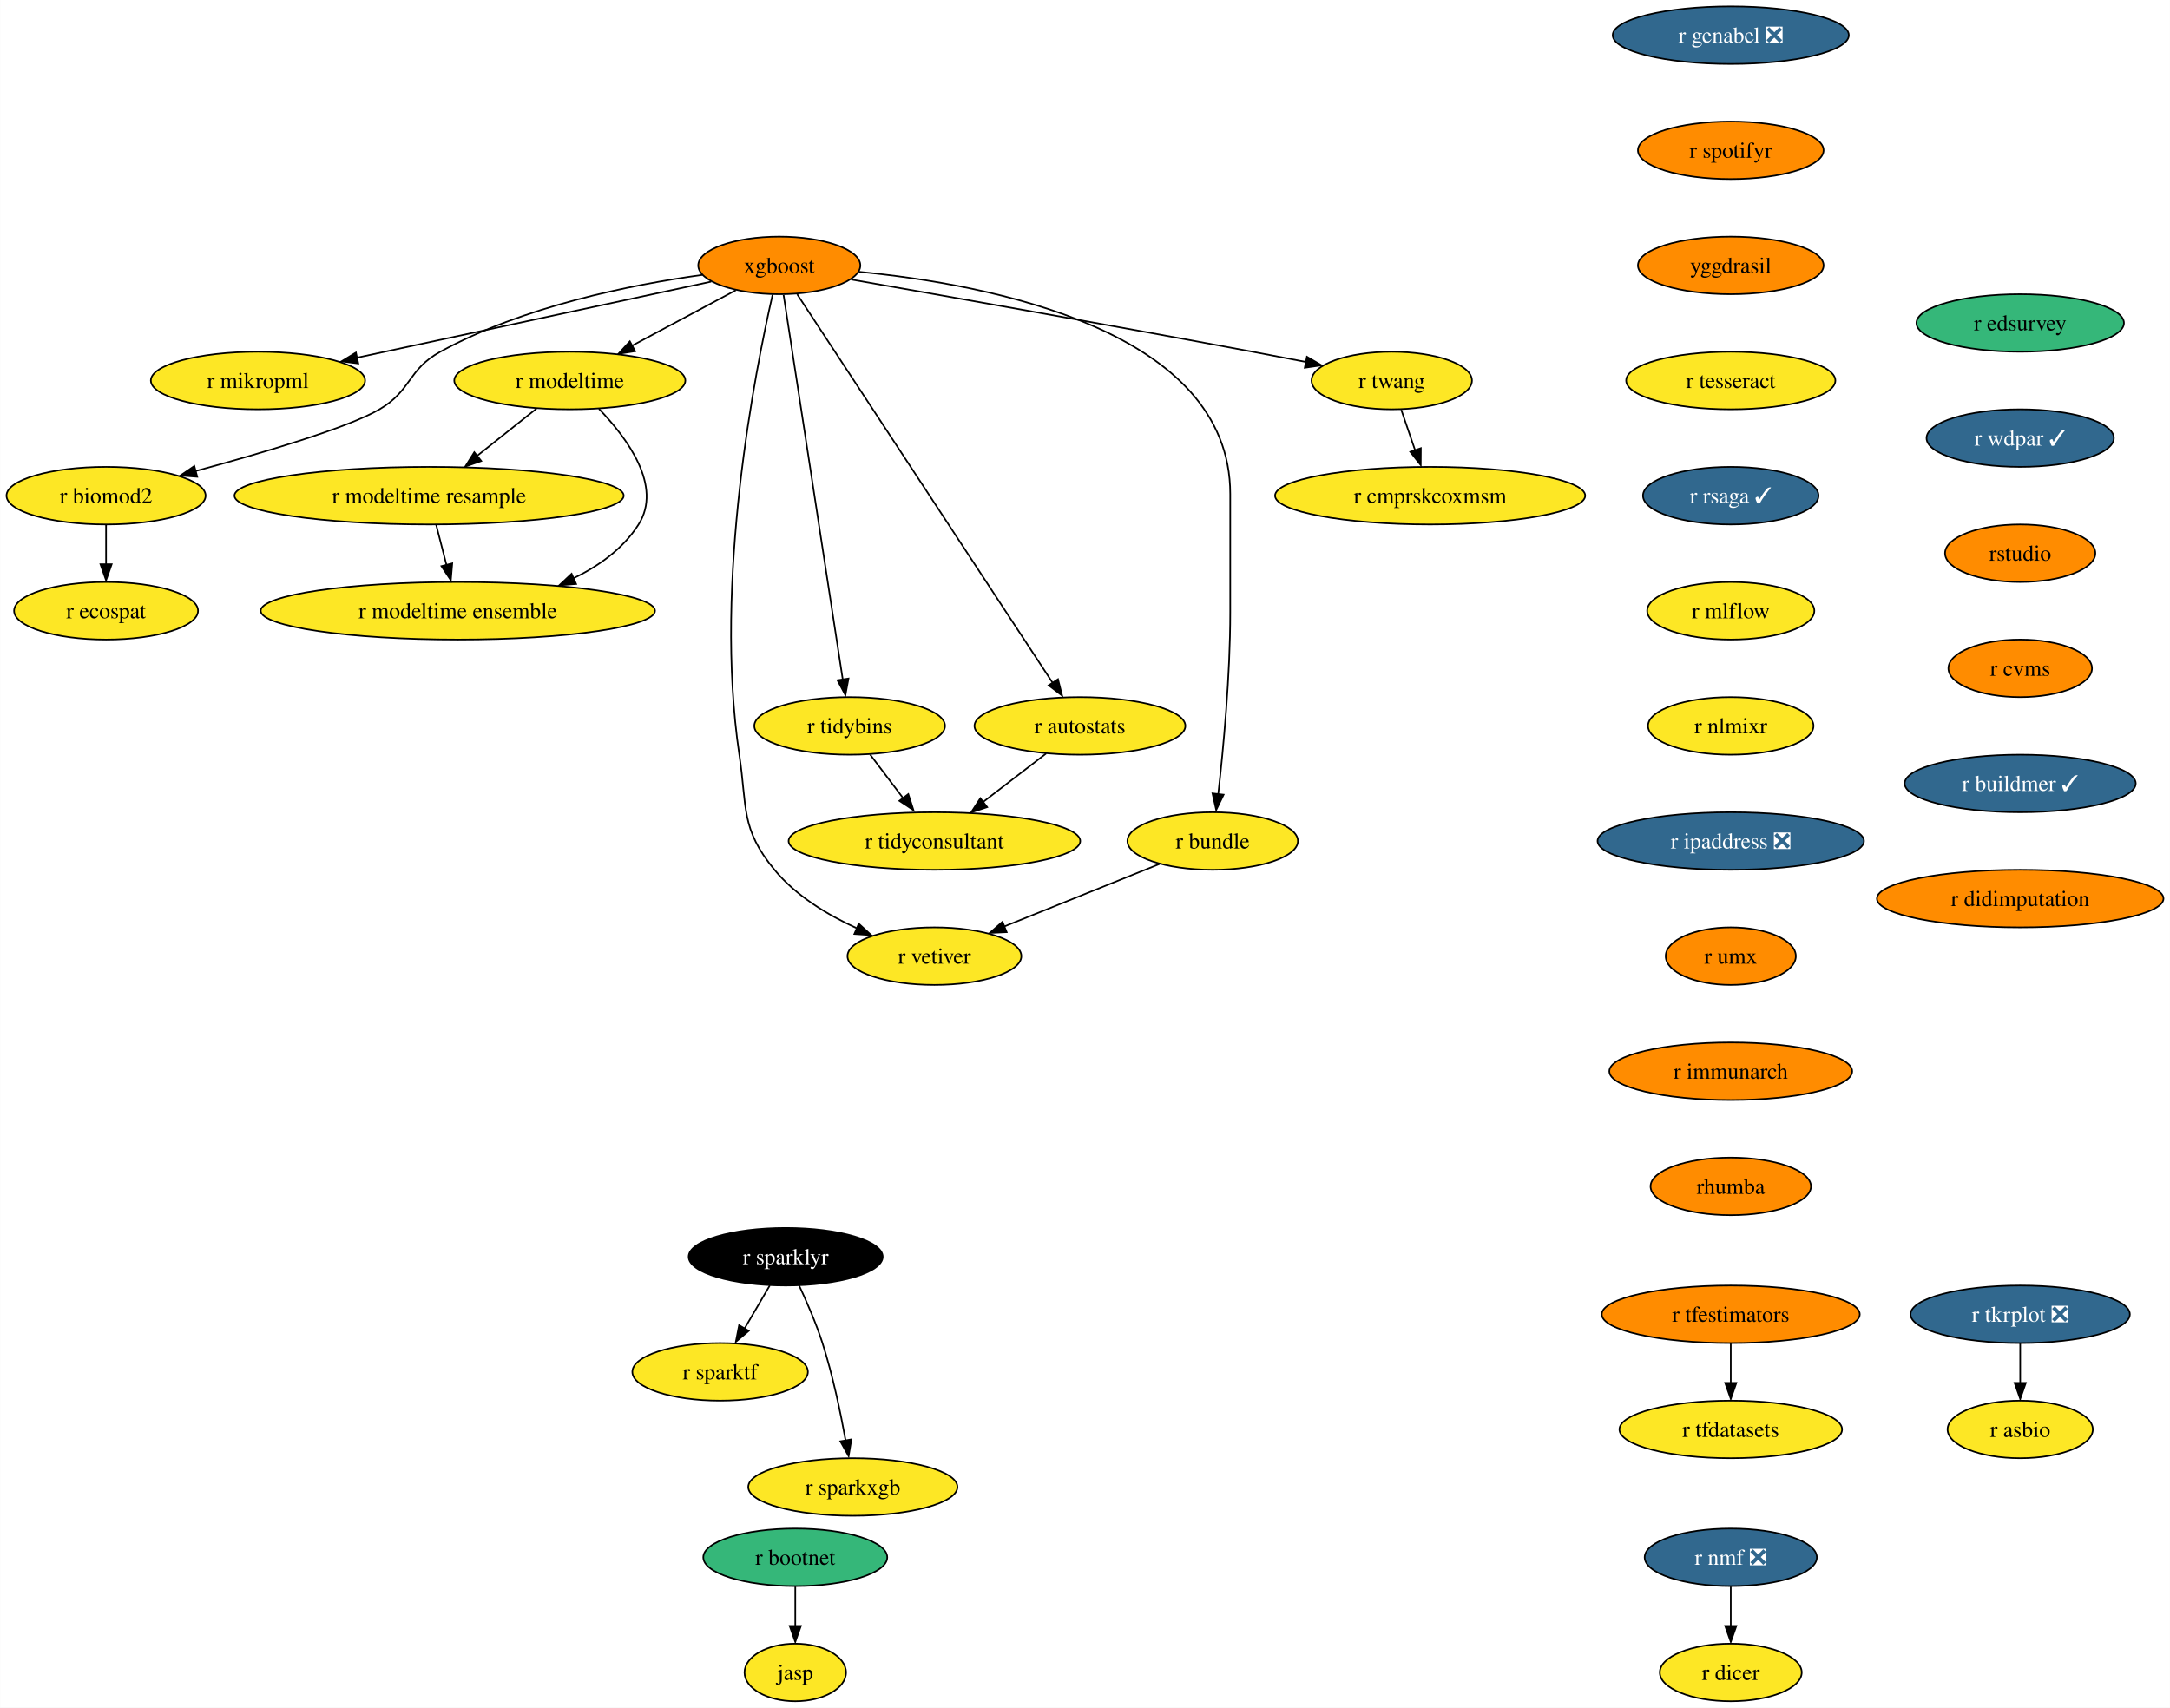
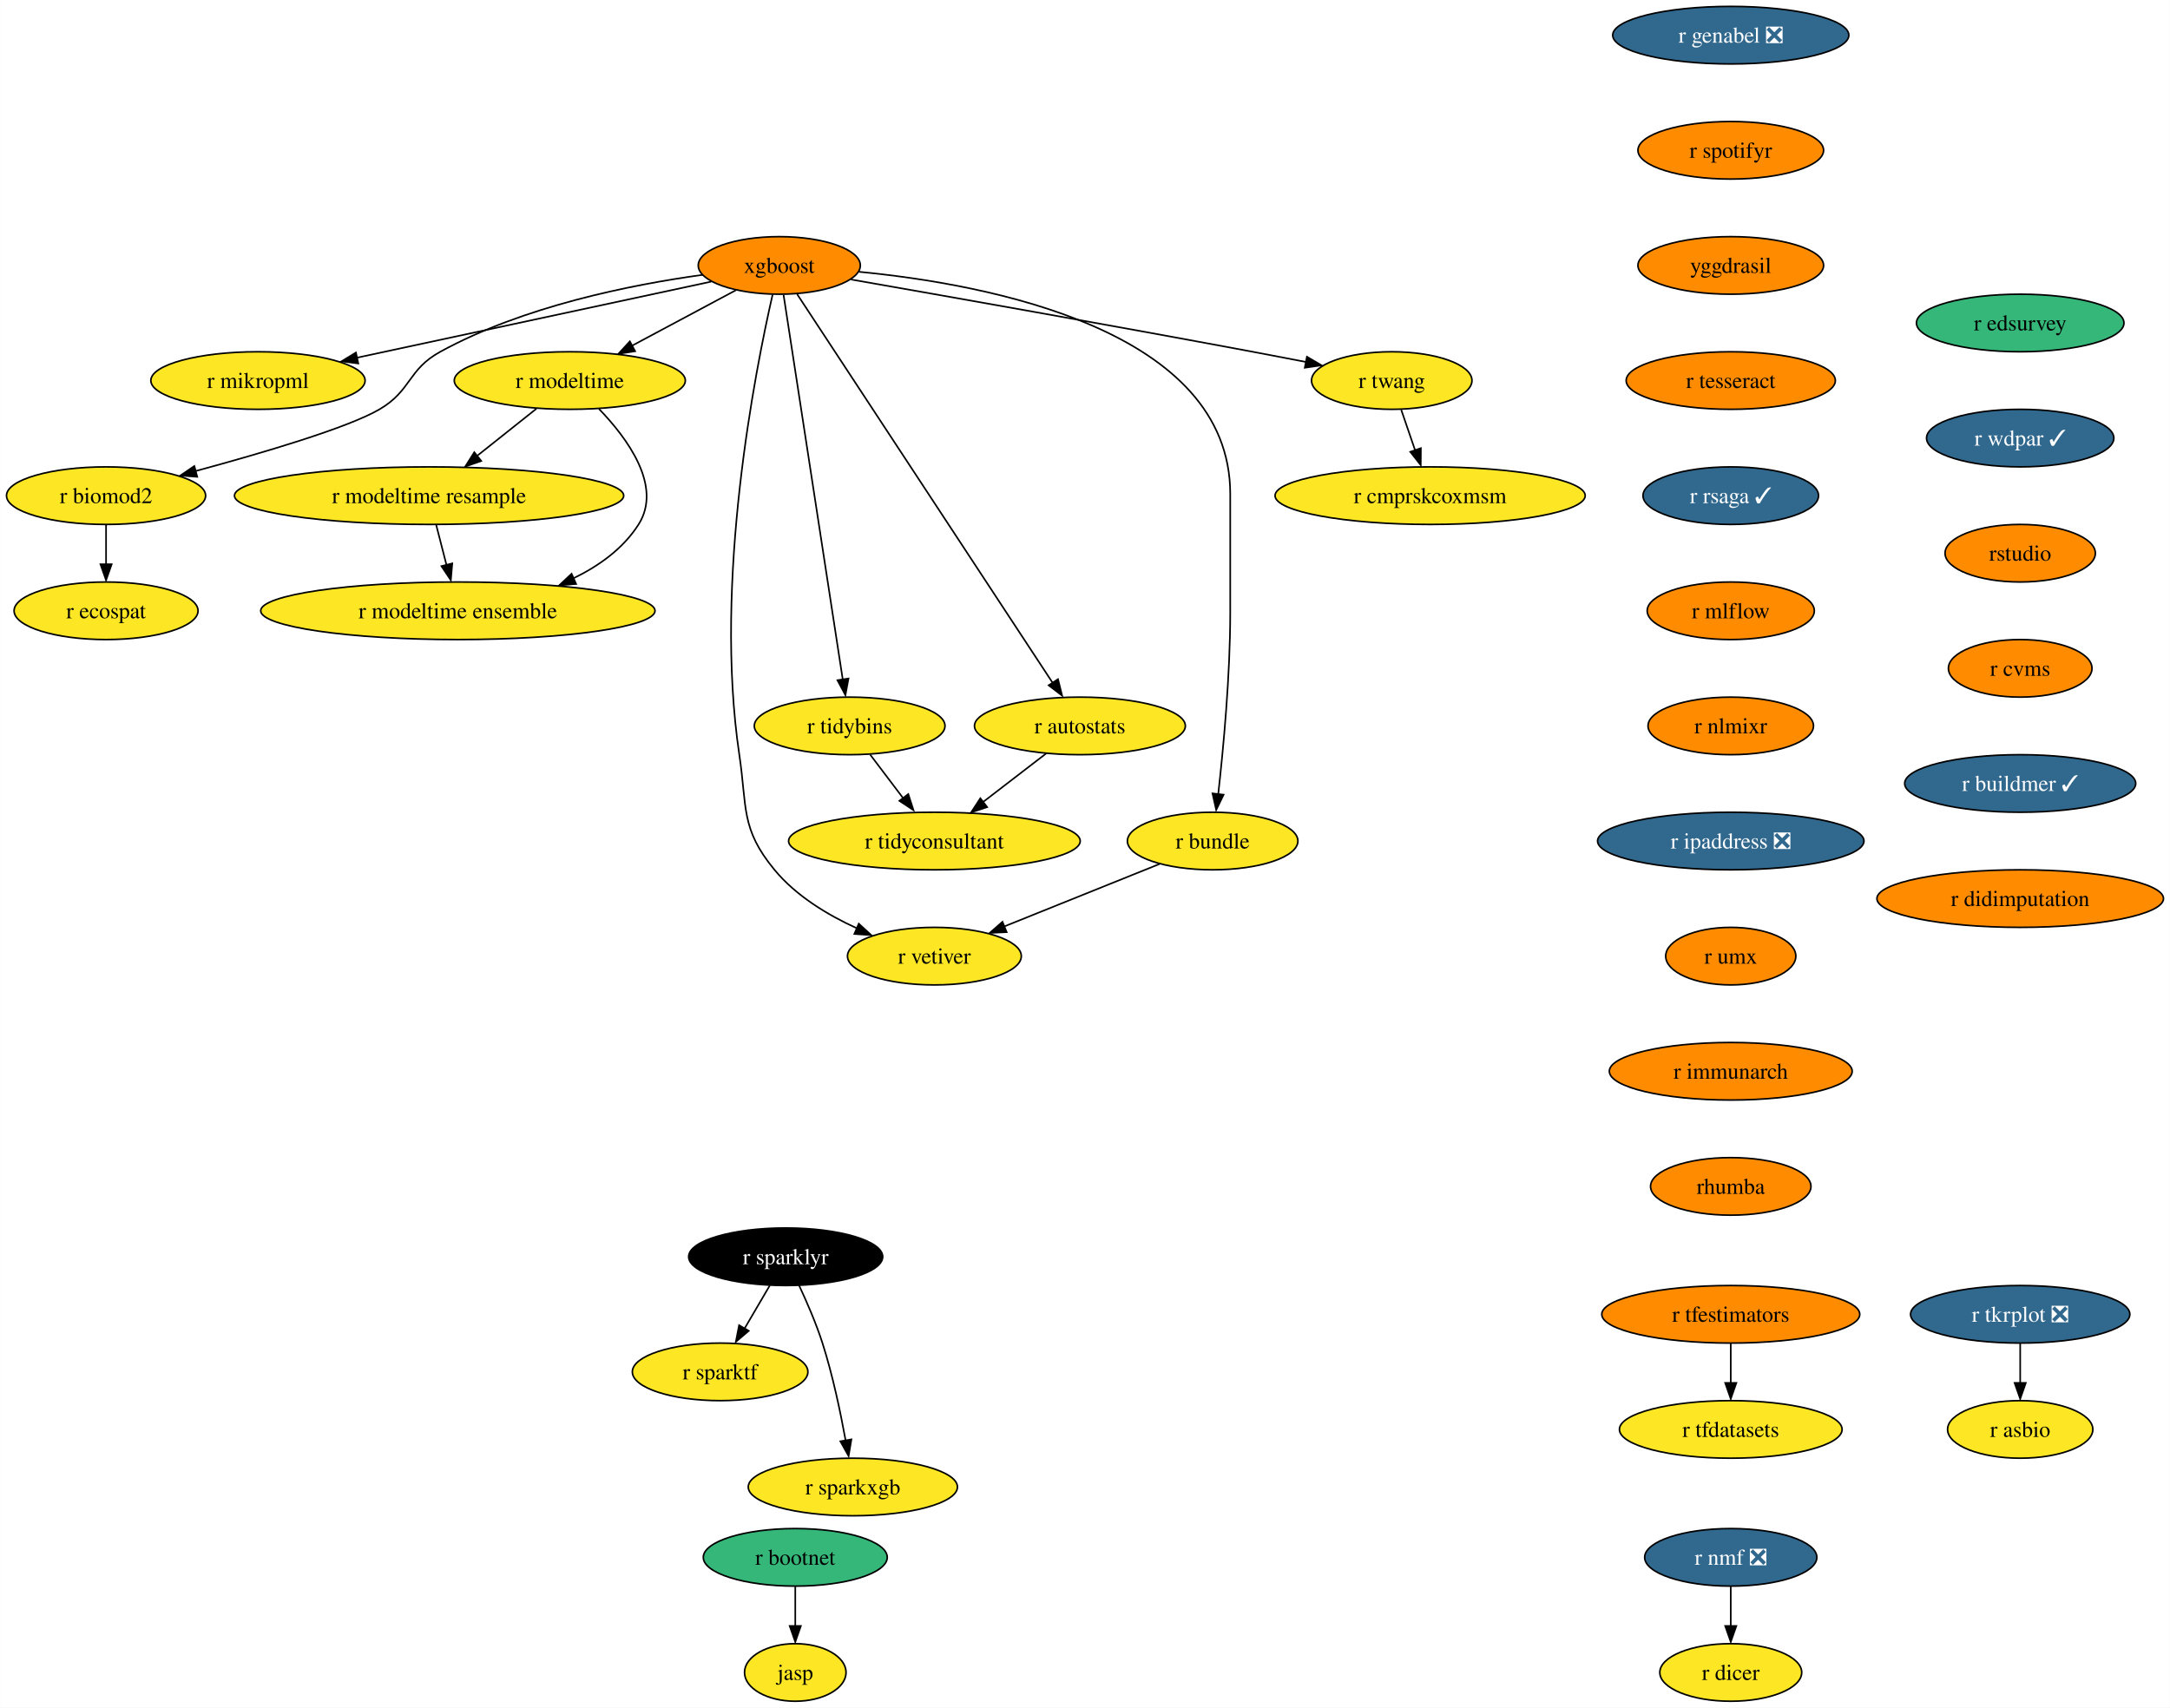
<svg xmlns="http://www.w3.org/2000/svg" xmlns:xlink="http://www.w3.org/1999/xlink" width="1357pt" height="1068pt" viewBox="0.00 0.00 1356.87 1068.00">
  <g id="graph0" class="graph" transform="scale(1 1) rotate(0) translate(4 1064)">
    <polygon fill="white" stroke="none" points="-4,4 -4,-1064 1352.87,-1064 1352.87,4 -4,4" />
    <g id="node1" class="node">
      <g id="a_node1">
        <a xlink:href="https://github.com/conda-forge/r-nmf-feedstock/pull/15" xlink:title="r nmf ❎">
          <ellipse fill="#31688e" stroke="black" cx="1078.26" cy="-90" rx="53.84" ry="18" />
          <text text-anchor="middle" x="1078.26" y="-85.33" font-family="Times,serif" font-size="14.00" fill="white">r nmf ❎</text>
        </a>
      </g>
    </g>
    <g id="node2" class="node">
      <g id="a_node2">
        <a xlink:href="https://github.com/conda-forge/r-dicer-feedstock" xlink:title="r dicer">
          <ellipse fill="#fde725" stroke="black" cx="1078.26" cy="-18" rx="44.37" ry="18" />
          <text text-anchor="middle" x="1078.26" y="-13.32" font-family="Times,serif" font-size="14.00">r dicer</text>
        </a>
      </g>
    </g>
    <g id="edge1" class="edge">
      <path fill="none" stroke="black" d="M1078.26,-71.7C1078.26,-64.24 1078.26,-55.32 1078.26,-46.97" />
      <polygon fill="black" stroke="black" points="1081.76,-47.1 1078.26,-37.1 1074.76,-47.1 1081.76,-47.1" />
    </g>
    <g id="node3" class="node">
      <g id="a_node3">
        <a xlink:href="https://github.com/conda-forge/r-sparklyr-feedstock" xlink:title="r sparklyr">
          <ellipse fill="#000000" stroke="black" cx="487.26" cy="-278" rx="60.68" ry="18" />
          <text text-anchor="middle" x="487.26" y="-273.32" font-family="Times,serif" font-size="14.00" fill="white">r sparklyr</text>
        </a>
      </g>
    </g>
    <g id="node4" class="node">
      <g id="a_node4">
        <a xlink:href="https://github.com/conda-forge/r-sparktf-feedstock" xlink:title="r sparktf">
          <ellipse fill="#fde725" stroke="black" cx="446.26" cy="-206" rx="54.89" ry="18" />
          <text text-anchor="middle" x="446.26" y="-201.33" font-family="Times,serif" font-size="14.00">r sparktf</text>
        </a>
      </g>
    </g>
    <g id="edge2" class="edge">
      <path fill="none" stroke="black" d="M477.33,-260.05C472.6,-251.97 466.83,-242.12 461.55,-233.11" />
      <polygon fill="black" stroke="black" points="464.16,-231.65 456.09,-224.79 458.12,-235.19 464.16,-231.65" />
    </g>
    <g id="node5" class="node">
      <g id="a_node5">
        <a xlink:href="https://github.com/conda-forge/r-sparkxgb-feedstock" xlink:title="r sparkxgb">
          <ellipse fill="#fde725" stroke="black" cx="529.26" cy="-134" rx="65.41" ry="18" />
          <text text-anchor="middle" x="529.26" y="-129.32" font-family="Times,serif" font-size="14.00">r sparkxgb</text>
        </a>
      </g>
    </g>
    <g id="edge3" class="edge">
      <path fill="none" stroke="black" d="M495.6,-260.15C500.41,-249.89 506.28,-236.42 510.26,-224 516.66,-204 521.53,-180.79 524.74,-163.08" />
      <polygon fill="black" stroke="black" points="528.35,-163.78 526.61,-153.33 521.45,-162.58 528.35,-163.78" />
    </g>
    <g id="node6" class="node">
      <g id="a_node6">
        <a xlink:href="https://github.com/conda-forge/xgboost-feedstock" xlink:title="xgboost">
          <ellipse fill="#ff8c00" stroke="black" cx="483.26" cy="-898" rx="50.68" ry="18" />
          <text text-anchor="middle" x="483.26" y="-893.33" font-family="Times,serif" font-size="14.00">xgboost</text>
        </a>
      </g>
    </g>
    <g id="node7" class="node">
      <g id="a_node7">
        <a xlink:href="https://github.com/conda-forge/r-mikropml-feedstock" xlink:title="r mikropml">
          <ellipse fill="#fde725" stroke="black" cx="157.26" cy="-826" rx="66.99" ry="18" />
          <text text-anchor="middle" x="157.26" y="-821.33" font-family="Times,serif" font-size="14.00">r mikropml</text>
        </a>
      </g>
    </g>
    <g id="edge4" class="edge">
      <path fill="none" stroke="black" d="M440.64,-887.85C384.07,-875.7 283.8,-854.17 218.96,-840.25" />
      <polygon fill="black" stroke="black" points="219.99,-836.68 209.47,-838 218.52,-843.52 219.99,-836.68" />
    </g>
    <g id="node8" class="node">
      <g id="a_node8">
        <a xlink:href="https://github.com/conda-forge/r-biomod2-feedstock" xlink:title="r biomod2">
          <ellipse fill="#fde725" stroke="black" cx="62.26" cy="-754" rx="62.26" ry="18" />
          <text text-anchor="middle" x="62.26" y="-749.33" font-family="Times,serif" font-size="14.00">r biomod2</text>
        </a>
      </g>
    </g>
    <g id="edge5" class="edge">
      <path fill="none" stroke="black" d="M435.24,-892.09C390.52,-885.92 323.15,-872.46 271.26,-844 250.86,-832.81 253.34,-819.75 233.26,-808 213.53,-796.46 160.05,-780.69 118.1,-769.36" />
      <polygon fill="black" stroke="black" points="119.28,-765.78 108.71,-766.58 117.47,-772.54 119.28,-765.78" />
    </g>
    <g id="node9" class="node">
      <g id="a_node9">
        <a xlink:href="https://github.com/conda-forge/r-modeltime-feedstock" xlink:title="r modeltime">
          <ellipse fill="#fde725" stroke="black" cx="352.26" cy="-826" rx="72.25" ry="18" />
          <text text-anchor="middle" x="352.26" y="-821.33" font-family="Times,serif" font-size="14.00">r modeltime</text>
        </a>
      </g>
    </g>
    <g id="edge6" class="edge">
      <path fill="none" stroke="black" d="M456.11,-882.5C437.35,-872.47 412.11,-858.98 391.2,-847.81" />
      <polygon fill="black" stroke="black" points="393.11,-844.33 382.64,-842.7 389.81,-850.5 393.11,-844.33" />
    </g>
    <g id="node10" class="node">
      <g id="a_node10">
        <a xlink:href="https://github.com/conda-forge/r-vetiver-feedstock" xlink:title="r vetiver">
          <ellipse fill="#fde725" stroke="black" cx="580.26" cy="-466" rx="54.36" ry="18" />
          <text text-anchor="middle" x="580.26" y="-461.32" font-family="Times,serif" font-size="14.00">r vetiver</text>
        </a>
      </g>
    </g>
    <g id="edge7" class="edge">
      <path fill="none" stroke="black" d="M479.07,-879.71C468.38,-833.05 442.01,-700.77 458.26,-592 463.2,-558.91 458.96,-545.81 480.26,-520 493.66,-503.76 513.36,-491.83 531.74,-483.45" />
      <polygon fill="black" stroke="black" points="532.96,-486.31 540.77,-479.15 530.2,-479.87 532.96,-486.31" />
    </g>
    <g id="node11" class="node">
      <g id="a_node11">
        <a xlink:href="https://github.com/conda-forge/r-tidybins-feedstock" xlink:title="r tidybins">
          <ellipse fill="#fde725" stroke="black" cx="527.26" cy="-610" rx="59.63" ry="18" />
          <text text-anchor="middle" x="527.26" y="-605.33" font-family="Times,serif" font-size="14.00">r tidybins</text>
        </a>
      </g>
    </g>
    <g id="edge8" class="edge">
      <path fill="none" stroke="black" d="M485.94,-879.54C493.32,-831.56 513.97,-697.39 522.97,-638.88" />
      <polygon fill="black" stroke="black" points="526.54,-639.65 524.61,-629.23 519.63,-638.58 526.54,-639.65" />
    </g>
    <g id="node12" class="node">
      <g id="a_node12">
        <a xlink:href="https://github.com/conda-forge/r-autostats-feedstock" xlink:title="r autostats">
          <ellipse fill="#fde725" stroke="black" cx="671.26" cy="-610" rx="65.94" ry="18" />
          <text text-anchor="middle" x="671.26" y="-605.33" font-family="Times,serif" font-size="14.00">r autostats</text>
        </a>
      </g>
    </g>
    <g id="edge9" class="edge">
      <path fill="none" stroke="black" d="M494.45,-879.97C526.06,-831.88 616.14,-694.85 654.08,-637.13" />
      <polygon fill="black" stroke="black" points="657.55,-639.22 660.12,-628.94 651.7,-635.38 657.55,-639.22" />
    </g>
    <g id="node13" class="node">
      <g id="a_node13">
        <a xlink:href="https://github.com/conda-forge/r-bundle-feedstock" xlink:title="r bundle">
          <ellipse fill="#fde725" stroke="black" cx="754.26" cy="-538" rx="53.31" ry="18" />
          <text text-anchor="middle" x="754.26" y="-533.33" font-family="Times,serif" font-size="14.00">r bundle</text>
        </a>
      </g>
    </g>
    <g id="edge10" class="edge">
      <path fill="none" stroke="black" d="M533.02,-894.02C613.98,-886.18 765.26,-857.78 765.26,-755 765.26,-755 765.26,-755 765.26,-681 765.26,-641.45 760.96,-595.88 757.74,-567.26" />
      <polygon fill="black" stroke="black" points="761.11,-566.98 756.48,-557.45 754.16,-567.79 761.11,-566.98" />
    </g>
    <g id="node14" class="node">
      <g id="a_node14">
        <a xlink:href="https://github.com/conda-forge/r-twang-feedstock" xlink:title="r twang">
          <ellipse fill="#fde725" stroke="black" cx="866.26" cy="-826" rx="50.16" ry="18" />
          <text text-anchor="middle" x="866.26" y="-821.33" font-family="Times,serif" font-size="14.00">r twang</text>
        </a>
      </g>
    </g>
    <g id="edge11" class="edge">
      <path fill="none" stroke="black" d="M528.18,-889.18C586.21,-879.03 690.35,-860.64 779.26,-844 790.03,-841.98 801.55,-839.77 812.56,-837.63" />
      <polygon fill="black" stroke="black" points="813.21,-840.87 822.36,-835.52 811.87,-834 813.21,-840.87" />
    </g>
    <g id="node15" class="node">
      <g id="a_node15">
        <a xlink:href="https://github.com/conda-forge/r-ecospat-feedstock" xlink:title="r ecospat">
          <ellipse fill="#fde725" stroke="black" cx="62.26" cy="-682" rx="57.52" ry="18" />
          <text text-anchor="middle" x="62.26" y="-677.33" font-family="Times,serif" font-size="14.00">r ecospat</text>
        </a>
      </g>
    </g>
    <g id="edge12" class="edge">
      <path fill="none" stroke="black" d="M62.26,-735.7C62.26,-728.24 62.26,-719.32 62.26,-710.97" />
      <polygon fill="black" stroke="black" points="65.76,-711.1 62.26,-701.1 58.76,-711.1 65.76,-711.1" />
    </g>
    <g id="node16" class="node">
      <g id="a_node16">
        <a xlink:href="https://github.com/conda-forge/r-modeltime.resample-feedstock" xlink:title="r modeltime resample">
          <ellipse fill="#fde725" stroke="black" cx="264.26" cy="-754" rx="121.71" ry="18" />
          <text text-anchor="middle" x="264.26" y="-749.33" font-family="Times,serif" font-size="14.00">r modeltime resample</text>
        </a>
      </g>
    </g>
    <g id="edge13" class="edge">
      <path fill="none" stroke="black" d="M331.4,-808.41C320.36,-799.63 306.6,-788.68 294.41,-778.99" />
      <polygon fill="black" stroke="black" points="296.89,-775.69 286.88,-772.2 292.53,-781.17 296.89,-775.69" />
    </g>
    <g id="node17" class="node">
      <g id="a_node17">
        <a xlink:href="https://github.com/conda-forge/r-modeltime.ensemble-feedstock" xlink:title="r modeltime ensemble">
          <ellipse fill="#fde725" stroke="black" cx="282.26" cy="-682" rx="123.29" ry="18" />
          <text text-anchor="middle" x="282.26" y="-677.33" font-family="Times,serif" font-size="14.00">r modeltime ensemble</text>
        </a>
      </g>
    </g>
    <g id="edge14" class="edge">
      <path fill="none" stroke="black" d="M370.45,-808.32C388.19,-789.96 410.44,-759.9 395.26,-736 385.64,-720.87 370.43,-709.98 354.25,-702.17" />
      <polygon fill="black" stroke="black" points="356.21,-698.77 345.65,-697.92 353.38,-705.17 356.21,-698.77" />
    </g>
    <g id="node18" class="node">
      <g id="a_node18">
        <a xlink:href="https://github.com/conda-forge/r-tidyconsultant-feedstock" xlink:title="r tidyconsultant">
          <ellipse fill="#fde725" stroke="black" cx="580.26" cy="-538" rx="91.19" ry="18" />
          <text text-anchor="middle" x="580.26" y="-533.33" font-family="Times,serif" font-size="14.00">r tidyconsultant</text>
        </a>
      </g>
    </g>
    <g id="edge15" class="edge">
      <path fill="none" stroke="black" d="M540.09,-592.05C546.24,-583.92 553.76,-574 560.61,-564.94" />
      <polygon fill="black" stroke="black" points="563.93,-567.36 567.18,-557.28 558.35,-563.14 563.93,-567.36" />
    </g>
    <g id="edge16" class="edge">
      <path fill="none" stroke="black" d="M650.15,-592.76C638.46,-583.77 623.72,-572.44 610.8,-562.49" />
      <polygon fill="black" stroke="black" points="613.26,-559.2 603.2,-555.88 608.99,-564.75 613.26,-559.2" />
    </g>
    <g id="edge17" class="edge">
      <path fill="none" stroke="black" d="M721.12,-523.67C693.48,-512.55 653.88,-496.62 623.71,-484.48" />
      <polygon fill="black" stroke="black" points="625.45,-481.01 614.86,-480.52 622.83,-487.5 625.45,-481.01" />
    </g>
    <g id="node19" class="node">
      <g id="a_node19">
        <a xlink:href="https://github.com/conda-forge/r-cmprskcoxmsm-feedstock" xlink:title="r cmprskcoxmsm">
          <ellipse fill="#fde725" stroke="black" cx="890.26" cy="-754" rx="96.98" ry="18" />
          <text text-anchor="middle" x="890.26" y="-749.33" font-family="Times,serif" font-size="14.00">r cmprskcoxmsm</text>
        </a>
      </g>
    </g>
    <g id="edge18" class="edge">
      <path fill="none" stroke="black" d="M872.19,-807.7C874.8,-800.07 877.94,-790.92 880.86,-782.4" />
      <polygon fill="black" stroke="black" points="884.46,-783.7 884.39,-773.1 877.84,-781.43 884.46,-783.7" />
    </g>
    <g id="edge32" class="edge">
      <path fill="none" stroke="black" d="M268.71,-735.7C270.65,-728.15 272.97,-719.12 275.14,-710.68" />
      <polygon fill="black" stroke="black" points="278.76,-711.66 277.86,-701.1 271.98,-709.92 278.76,-711.66" />
    </g>
    <g id="node20" class="node">
      <g id="a_node20">
        <a xlink:href="https://github.com/conda-forge/r-genabel-feedstock/pull/9" xlink:title="r genabel ❎">
          <ellipse fill="#31688e" stroke="black" cx="1078.26" cy="-1042" rx="73.83" ry="18" />
          <text text-anchor="middle" x="1078.26" y="-1037.33" font-family="Times,serif" font-size="14.00" fill="white">r genabel ❎</text>
        </a>
      </g>
    </g>
    <g id="node21" class="node">
      <g id="a_node21">
        <a xlink:href="https://github.com/conda-forge/r-spotifyr-feedstock" xlink:title="r spotifyr">
          <ellipse fill="#ff8c00" stroke="black" cx="1078.26" cy="-970" rx="58.05" ry="18" />
          <text text-anchor="middle" x="1078.26" y="-965.33" font-family="Times,serif" font-size="14.00">r spotifyr</text>
        </a>
      </g>
    </g>
    <g id="node24" class="node">
      <g id="a_node24">
        <a xlink:href="https://github.com/conda-forge/yggdrasil-feedstock" xlink:title="yggdrasil">
          <ellipse fill="#ff8c00" stroke="black" cx="1078.26" cy="-898" rx="58.05" ry="18" />
          <text text-anchor="middle" x="1078.26" y="-893.33" font-family="Times,serif" font-size="14.00">yggdrasil</text>
        </a>
      </g>
    </g>
    <g id="node22" class="node">
      <g id="a_node22">
        <a xlink:href="https://github.com/conda-forge/r-tfdatasets-feedstock" xlink:title="r tfdatasets">
          <ellipse fill="#fde725" stroke="black" cx="1078.26" cy="-170" rx="69.62" ry="18" />
          <text text-anchor="middle" x="1078.26" y="-165.32" font-family="Times,serif" font-size="14.00">r tfdatasets</text>
        </a>
      </g>
    </g>
    <g id="node23" class="node">
      <g id="a_node23">
        <a xlink:href="https://github.com/conda-forge/r-tfestimators-feedstock" xlink:title="r tfestimators">
          <ellipse fill="#ff8c00" stroke="black" cx="1078.26" cy="-242" rx="80.67" ry="18" />
          <text text-anchor="middle" x="1078.26" y="-237.32" font-family="Times,serif" font-size="14.00">r tfestimators</text>
        </a>
      </g>
    </g>
    <g id="edge20" class="edge">
      <path fill="none" stroke="black" d="M1078.26,-223.7C1078.26,-216.24 1078.26,-207.32 1078.26,-198.97" />
      <polygon fill="black" stroke="black" points="1081.76,-199.1 1078.26,-189.1 1074.76,-199.1 1081.76,-199.1" />
    </g>
    <g id="node27" class="node">
      <g id="a_node27">
        <a xlink:href="https://github.com/conda-forge/r-tesseract-feedstock" xlink:title="r tesseract">
-           <ellipse fill="#fde725" stroke="black" cx="1078.26" cy="-826" rx="65.41" ry="18" />
+           <ellipse fill="#ff8c00" stroke="black" cx="1078.26" cy="-826" rx="65.41" ry="18" />
          <text text-anchor="middle" x="1078.26" y="-821.33" font-family="Times,serif" font-size="14.00">r tesseract</text>
        </a>
      </g>
    </g>
    <g id="node25" class="node">
      <g id="a_node25">
        <a xlink:href="https://github.com/conda-forge/r-tkrplot-feedstock/pull/9" xlink:title="r tkrplot ❎">
          <ellipse fill="#31688e" stroke="black" cx="1259.26" cy="-242" rx="68.57" ry="18" />
          <text text-anchor="middle" x="1259.26" y="-237.32" font-family="Times,serif" font-size="14.00" fill="white">r tkrplot ❎</text>
        </a>
      </g>
    </g>
    <g id="node26" class="node">
      <g id="a_node26">
        <a xlink:href="https://github.com/conda-forge/r-asbio-feedstock" xlink:title="r asbio">
          <ellipse fill="#fde725" stroke="black" cx="1259.26" cy="-170" rx="45.42" ry="18" />
          <text text-anchor="middle" x="1259.26" y="-165.32" font-family="Times,serif" font-size="14.00">r asbio</text>
        </a>
      </g>
    </g>
    <g id="edge22" class="edge">
      <path fill="none" stroke="black" d="M1259.26,-223.7C1259.26,-216.24 1259.26,-207.32 1259.26,-198.97" />
      <polygon fill="black" stroke="black" points="1262.76,-199.1 1259.26,-189.1 1255.76,-199.1 1262.76,-199.1" />
    </g>
    <g id="node28" class="node">
      <g id="a_node28">
        <a xlink:href="https://github.com/conda-forge/r-rsaga-feedstock/pull/6" xlink:title="r rsaga ✓">
          <ellipse fill="#31688e" stroke="black" cx="1078.26" cy="-754" rx="54.89" ry="18" />
          <text text-anchor="middle" x="1078.26" y="-749.33" font-family="Times,serif" font-size="14.00" fill="white">r rsaga ✓</text>
        </a>
      </g>
    </g>
    <g id="node29" class="node">
      <g id="a_node29">
        <a xlink:href="https://github.com/conda-forge/r-mlflow-feedstock" xlink:title="r mlflow">
-           <ellipse fill="#fde725" stroke="black" cx="1078.26" cy="-682" rx="52.26" ry="18" />
+           <ellipse fill="#ff8c00" stroke="black" cx="1078.26" cy="-682" rx="52.26" ry="18" />
          <text text-anchor="middle" x="1078.26" y="-677.33" font-family="Times,serif" font-size="14.00">r mlflow</text>
        </a>
      </g>
    </g>
    <g id="node30" class="node">
      <g id="a_node30">
        <a xlink:href="https://github.com/conda-forge/r-nlmixr-feedstock" xlink:title="r nlmixr">
-           <ellipse fill="#fde725" stroke="black" cx="1078.26" cy="-610" rx="51.74" ry="18" />
+           <ellipse fill="#ff8c00" stroke="black" cx="1078.26" cy="-610" rx="51.74" ry="18" />
          <text text-anchor="middle" x="1078.26" y="-605.33" font-family="Times,serif" font-size="14.00">r nlmixr</text>
        </a>
      </g>
    </g>
    <g id="node31" class="node">
      <g id="a_node31">
        <a xlink:href="https://github.com/conda-forge/r-ipaddress-feedstock/pull/15" xlink:title="r ipaddress ❎">
          <ellipse fill="#31688e" stroke="black" cx="1078.26" cy="-538" rx="83.3" ry="18" />
          <text text-anchor="middle" x="1078.26" y="-533.33" font-family="Times,serif" font-size="14.00" fill="white">r ipaddress ❎</text>
        </a>
      </g>
    </g>
    <g id="node32" class="node">
      <g id="a_node32">
        <a xlink:href="https://github.com/conda-forge/r-umx-feedstock" xlink:title="r umx">
          <ellipse fill="#ff8c00" stroke="black" cx="1078.26" cy="-466" rx="40.69" ry="18" />
          <text text-anchor="middle" x="1078.26" y="-461.32" font-family="Times,serif" font-size="14.00">r umx</text>
        </a>
      </g>
    </g>
    <g id="node33" class="node">
      <g id="a_node33">
        <a xlink:href="https://github.com/conda-forge/r-immunarch-feedstock" xlink:title="r immunarch">
          <ellipse fill="#ff8c00" stroke="black" cx="1078.26" cy="-394" rx="75.94" ry="18" />
          <text text-anchor="middle" x="1078.26" y="-389.32" font-family="Times,serif" font-size="14.00">r immunarch</text>
        </a>
      </g>
    </g>
    <g id="node34" class="node">
      <g id="a_node34">
        <a xlink:href="https://github.com/conda-forge/rhumba-feedstock" xlink:title="rhumba">
          <ellipse fill="#ff8c00" stroke="black" cx="1078.26" cy="-322" rx="50.16" ry="18" />
          <text text-anchor="middle" x="1078.26" y="-317.32" font-family="Times,serif" font-size="14.00">rhumba</text>
        </a>
      </g>
    </g>
    <g id="node35" class="node">
      <g id="a_node35">
        <a xlink:href="https://github.com/conda-forge/r-edsurvey-feedstock" xlink:title="r edsurvey">
          <ellipse fill="#35b779" stroke="black" cx="1259.26" cy="-862" rx="64.89" ry="18" />
          <text text-anchor="middle" x="1259.26" y="-857.33" font-family="Times,serif" font-size="14.00">r edsurvey</text>
        </a>
      </g>
    </g>
    <g id="node36" class="node">
      <g id="a_node36">
        <a xlink:href="https://github.com/conda-forge/r-wdpar-feedstock/pull/7" xlink:title="r wdpar ✓">
          <ellipse fill="#31688e" stroke="black" cx="1259.26" cy="-790" rx="58.57" ry="18" />
          <text text-anchor="middle" x="1259.26" y="-785.33" font-family="Times,serif" font-size="14.00" fill="white">r wdpar ✓</text>
        </a>
      </g>
    </g>
    <g id="node39" class="node">
      <g id="a_node39">
        <a xlink:href="https://github.com/conda-forge/rstudio-feedstock" xlink:title="rstudio">
          <ellipse fill="#ff8c00" stroke="black" cx="1259.26" cy="-718" rx="47" ry="18" />
          <text text-anchor="middle" x="1259.26" y="-713.33" font-family="Times,serif" font-size="14.00">rstudio</text>
        </a>
      </g>
    </g>
    <g id="node37" class="node">
      <g id="a_node37">
        <a xlink:href="https://github.com/conda-forge/r-bootnet-feedstock" xlink:title="r bootnet">
          <ellipse fill="#35b779" stroke="black" cx="493.26" cy="-90" rx="57.52" ry="18" />
          <text text-anchor="middle" x="493.26" y="-85.33" font-family="Times,serif" font-size="14.00">r bootnet</text>
        </a>
      </g>
    </g>
    <g id="node38" class="node">
      <g id="a_node38">
        <a xlink:href="https://github.com/conda-forge/jasp-feedstock" xlink:title="jasp">
          <ellipse fill="#fde725" stroke="black" cx="493.26" cy="-18" rx="31.74" ry="18" />
          <text text-anchor="middle" x="493.26" y="-13.32" font-family="Times,serif" font-size="14.00">jasp</text>
        </a>
      </g>
    </g>
    <g id="edge33" class="edge">
      <path fill="none" stroke="black" d="M493.26,-71.7C493.26,-64.24 493.26,-55.32 493.26,-46.97" />
      <polygon fill="black" stroke="black" points="496.76,-47.1 493.26,-37.1 489.76,-47.1 496.76,-47.1" />
    </g>
    <g id="node40" class="node">
      <g id="a_node40">
        <a xlink:href="https://github.com/conda-forge/r-cvms-feedstock" xlink:title="r cvms">
          <ellipse fill="#ff8c00" stroke="black" cx="1259.26" cy="-646" rx="44.9" ry="18" />
          <text text-anchor="middle" x="1259.26" y="-641.33" font-family="Times,serif" font-size="14.00">r cvms</text>
        </a>
      </g>
    </g>
    <g id="node41" class="node">
      <g id="a_node41">
        <a xlink:href="https://github.com/conda-forge/r-buildmer-feedstock/pull/2" xlink:title="r buildmer ✓">
          <ellipse fill="#31688e" stroke="black" cx="1259.26" cy="-574" rx="72.25" ry="18" />
          <text text-anchor="middle" x="1259.26" y="-569.33" font-family="Times,serif" font-size="14.00" fill="white">r buildmer ✓</text>
        </a>
      </g>
    </g>
    <g id="node42" class="node">
      <g id="a_node42">
        <a xlink:href="https://github.com/conda-forge/r-didimputation-feedstock" xlink:title="r didimputation">
          <ellipse fill="#ff8c00" stroke="black" cx="1259.26" cy="-502" rx="89.61" ry="18" />
          <text text-anchor="middle" x="1259.26" y="-497.32" font-family="Times,serif" font-size="14.00">r didimputation</text>
        </a>
      </g>
    </g>
  </g>
</svg>
